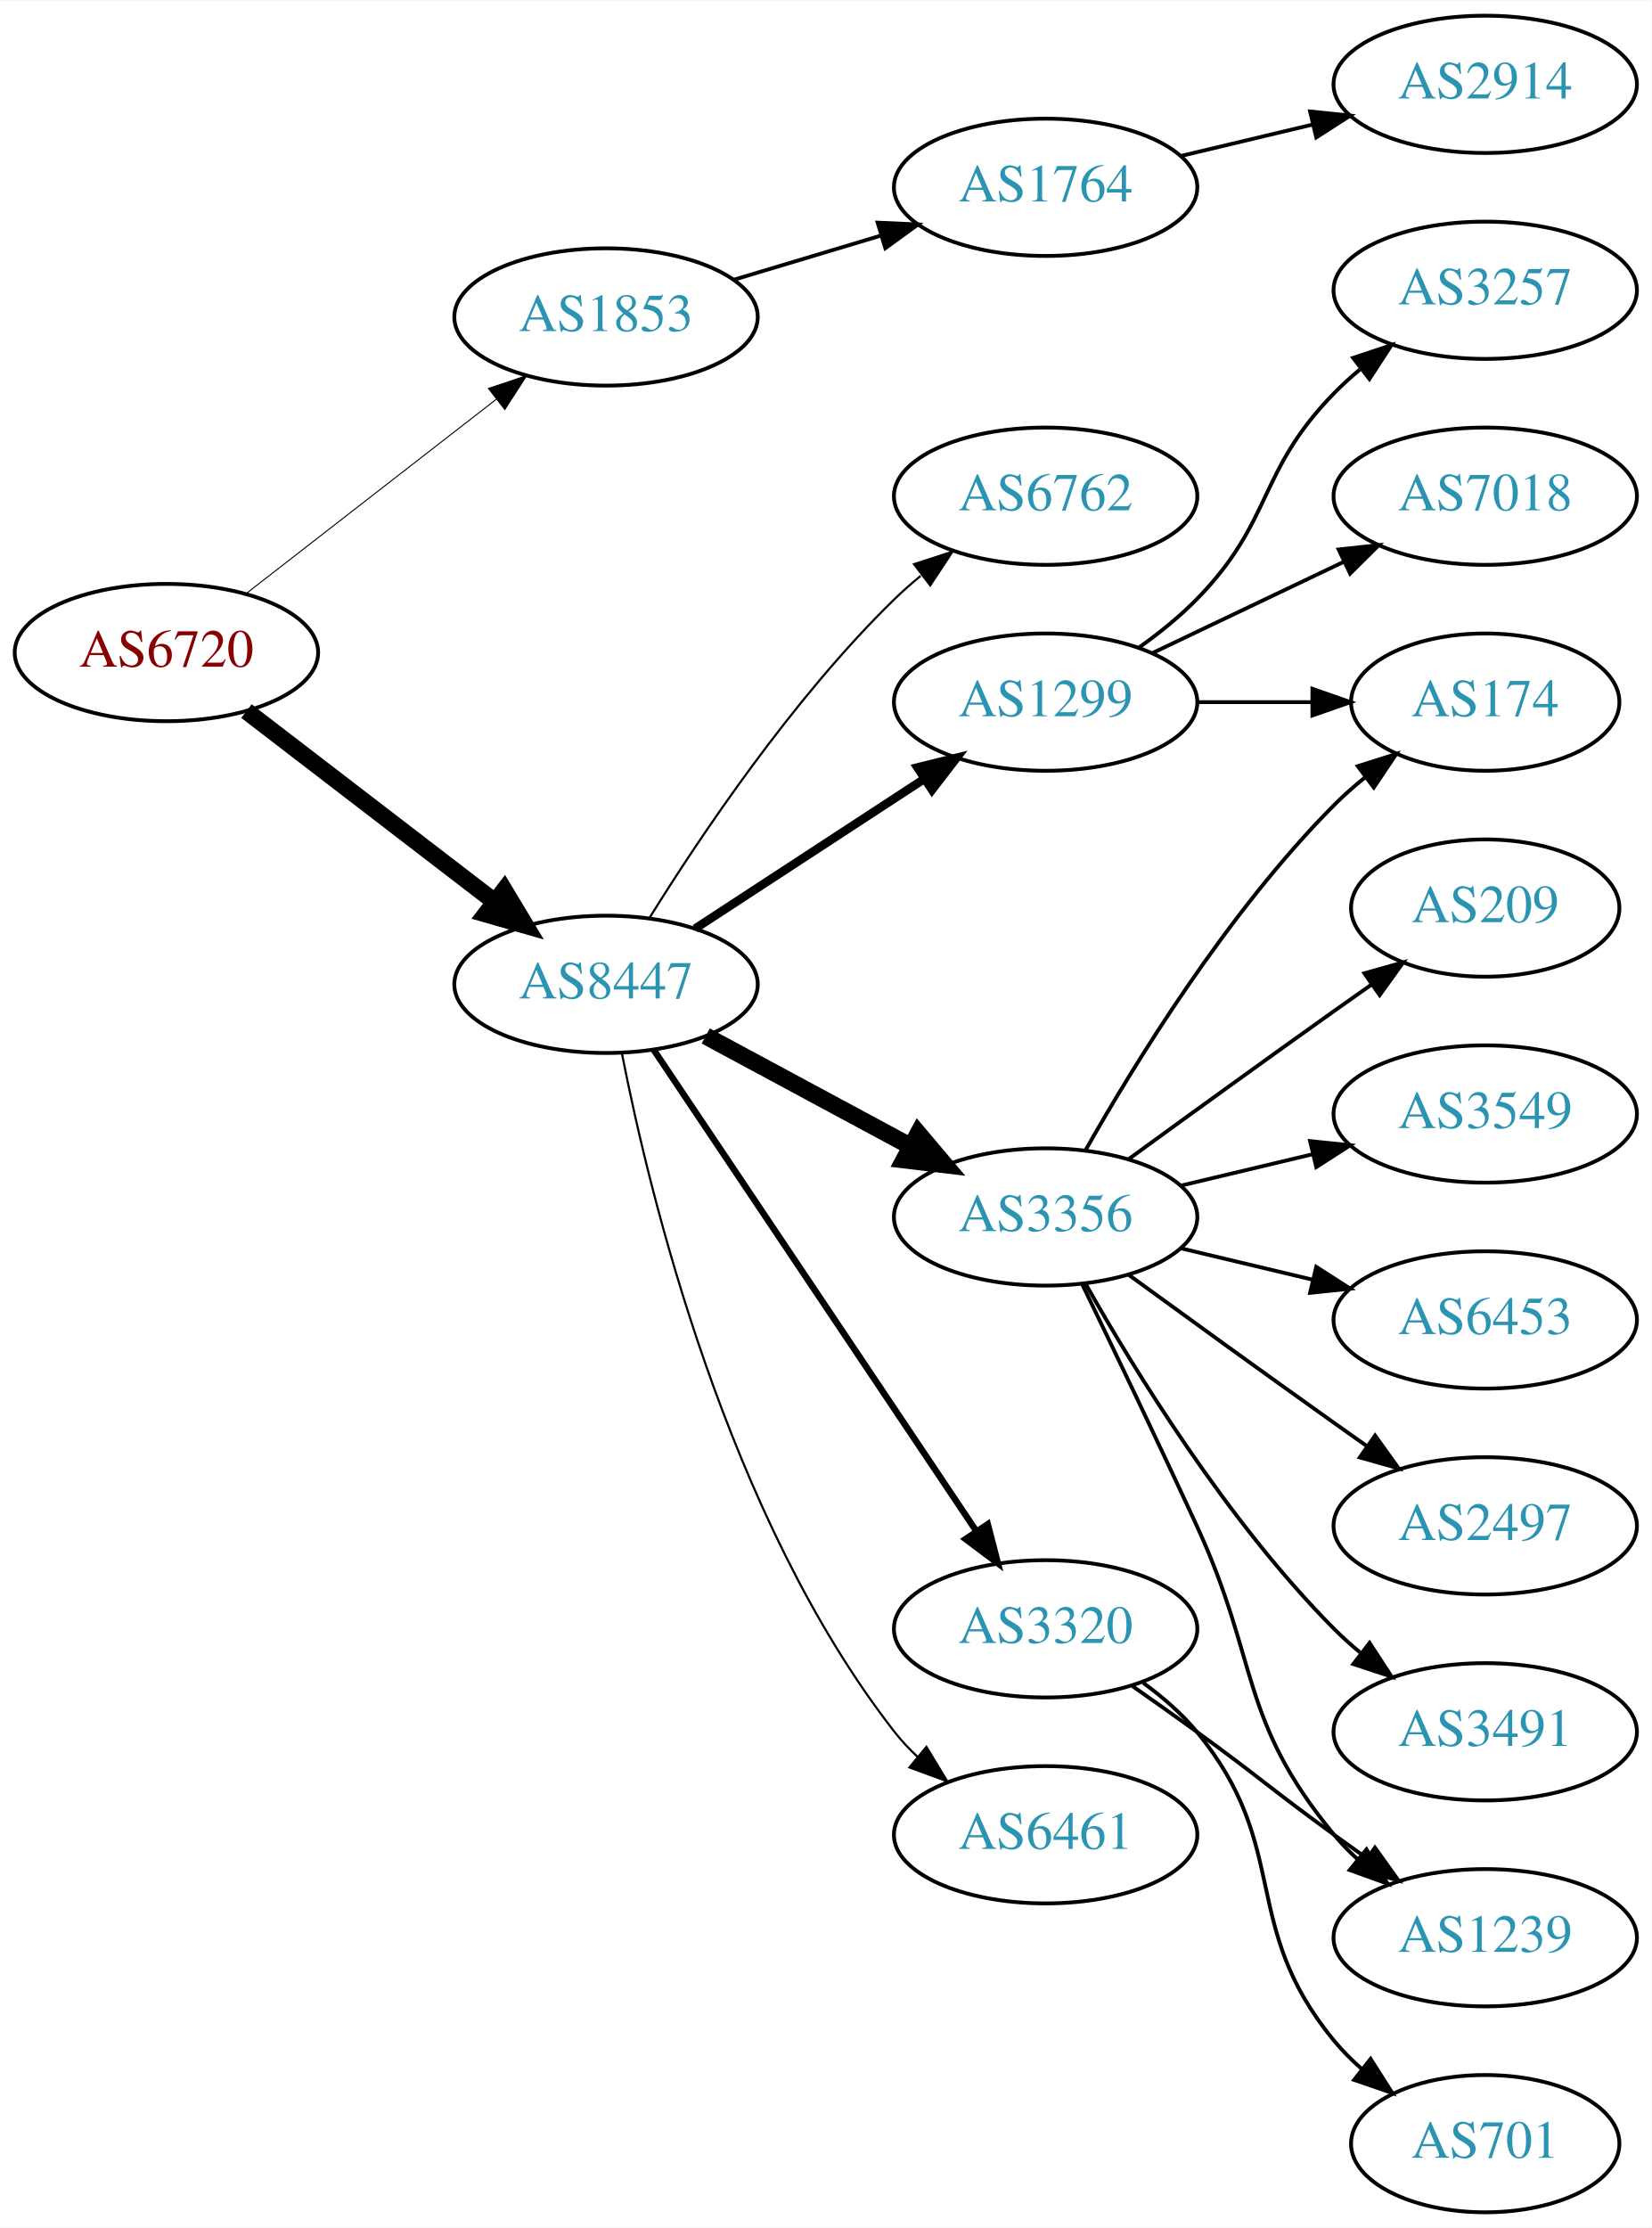
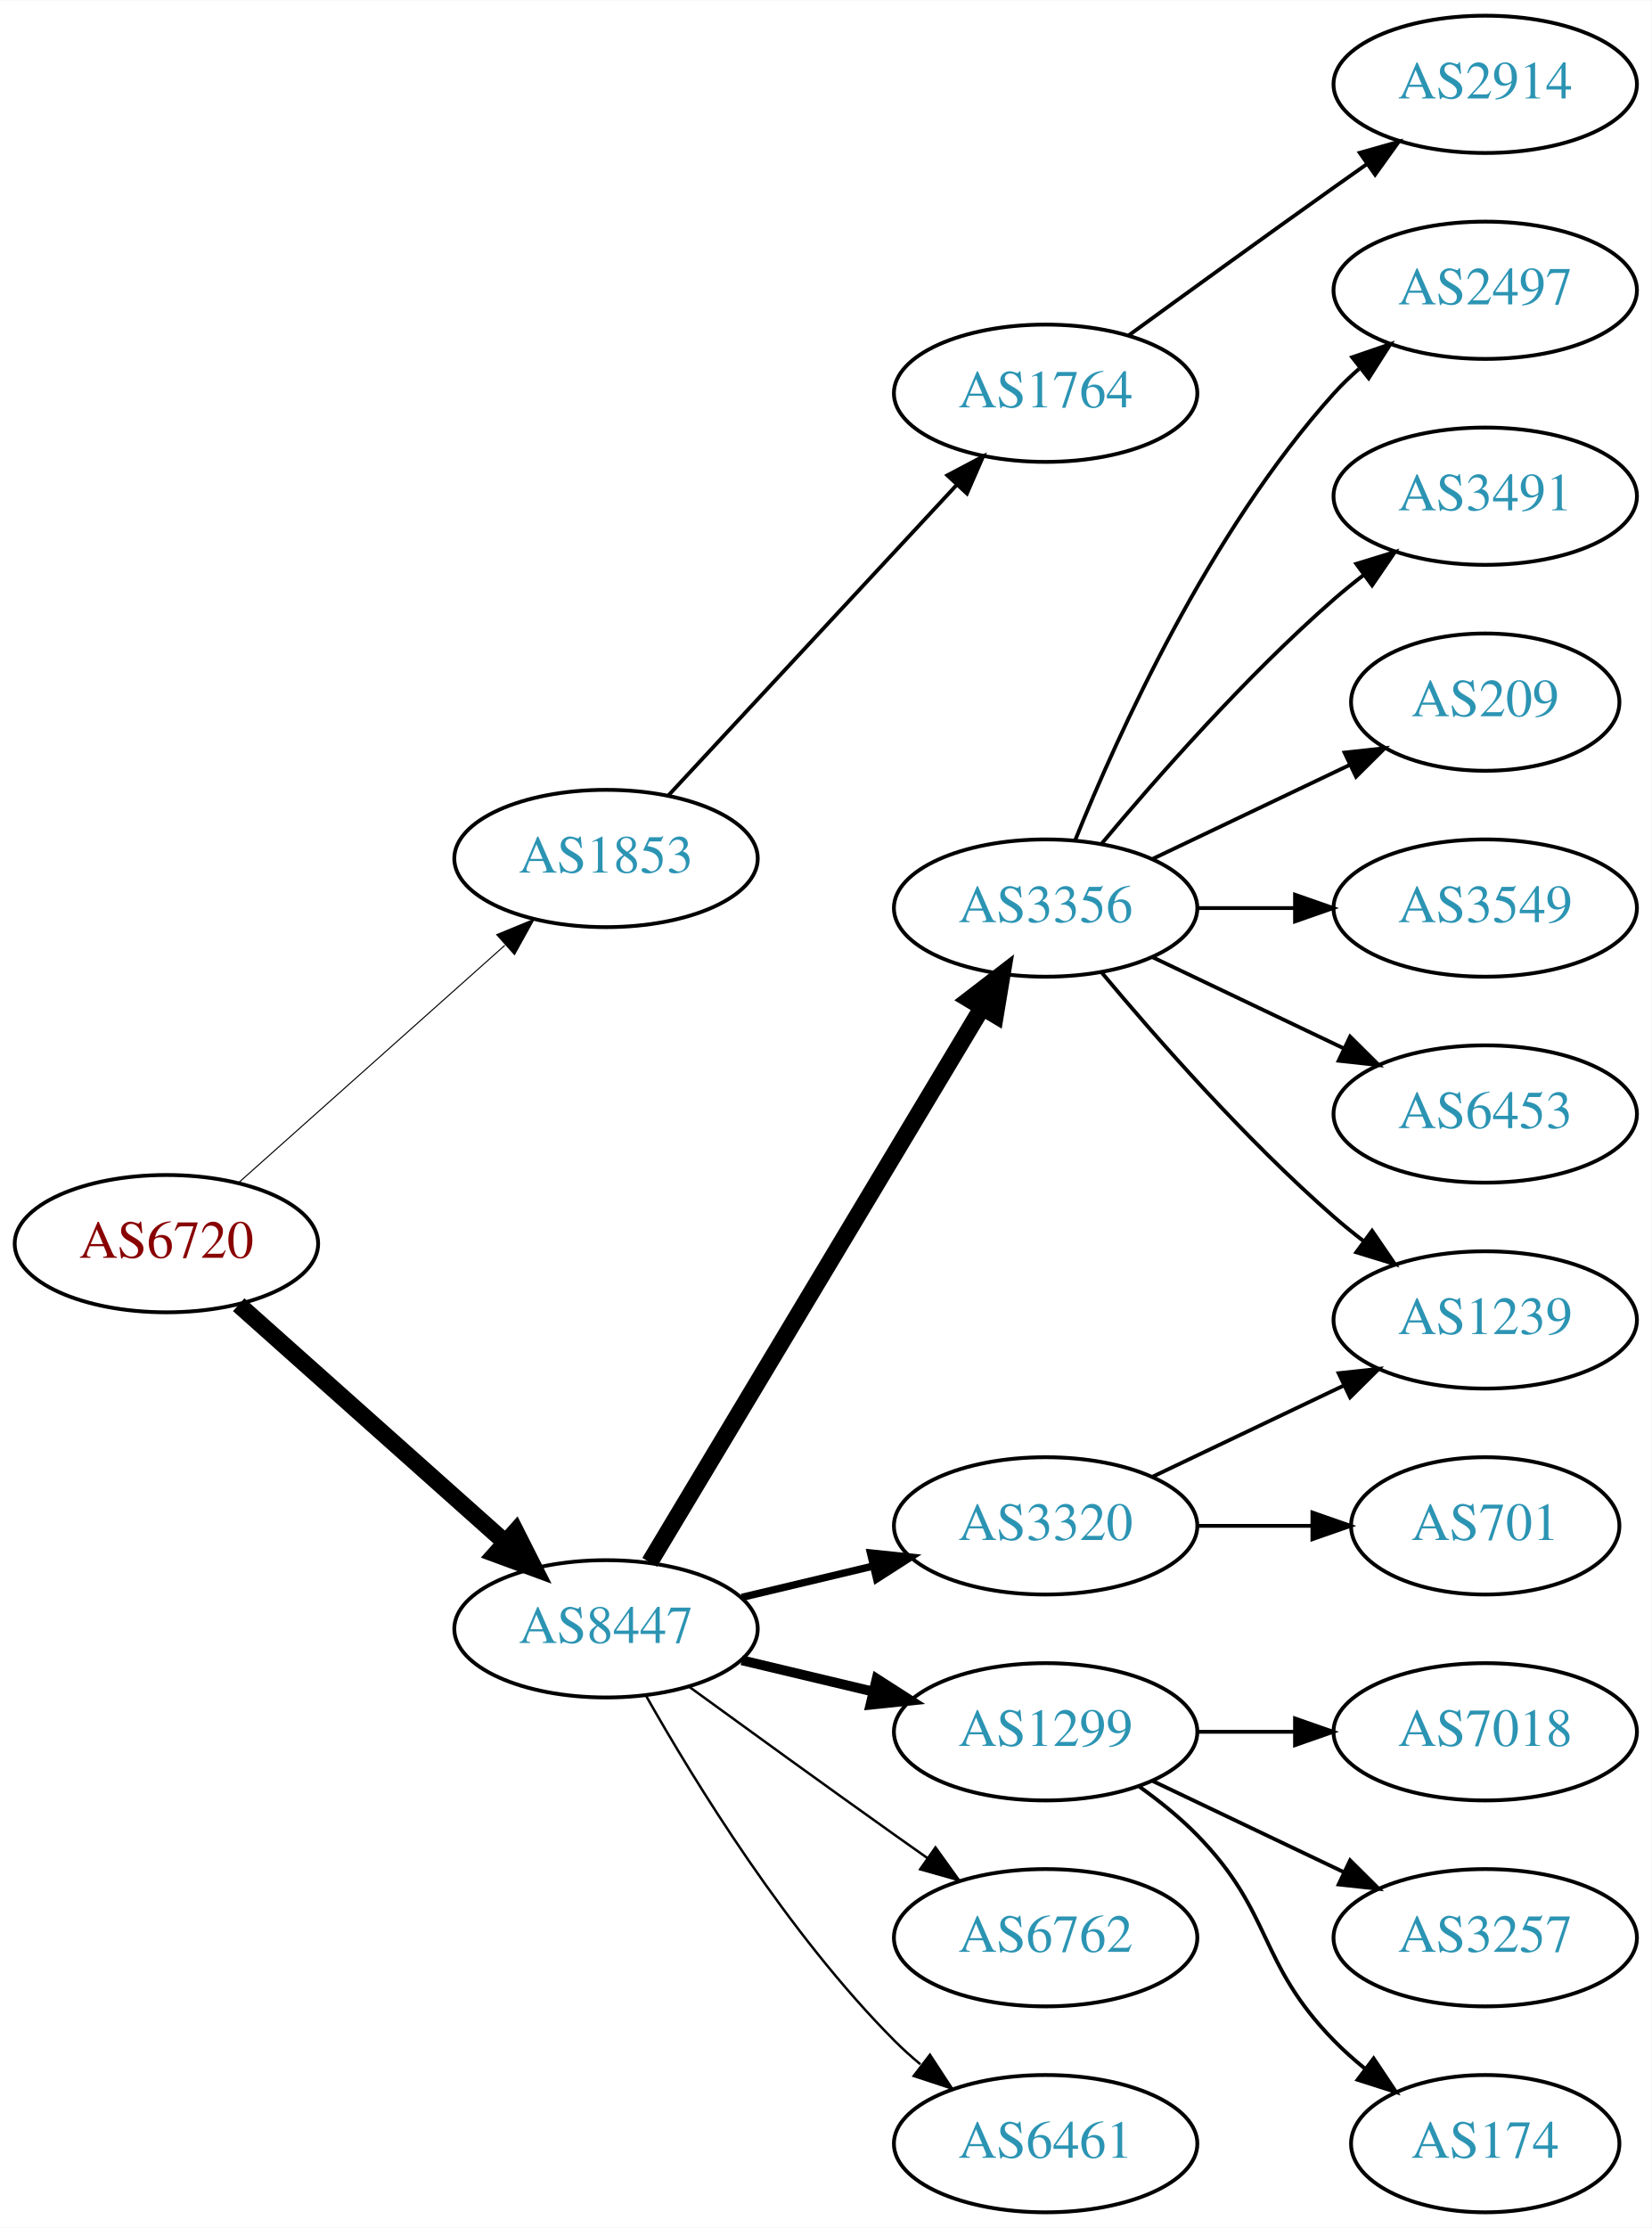
<svg xmlns="http://www.w3.org/2000/svg" xmlns:xlink="http://www.w3.org/1999/xlink" width="433pt" height="584pt" viewBox="0.00 0.00 433.17 584.00">
  <g id="graph0" class="graph" transform="scale(1 1) rotate(0) translate(4 580)">
    <polygon fill="white" stroke="none" points="-4,4 -4,-580 429.172,-580 429.172,4 -4,4" />
    <g id="node1" class="node">
      <g id="a_node1">
        <a xlink:href="/asn/6720" xlink:title="AS6720 ~ MAGWIEN [AT]">
-           <ellipse fill="#ffffff" stroke="black" cx="39.647" cy="-409" rx="39.794" ry="18" />
-           <text text-anchor="middle" x="39.647" y="-405.3" font-family="Times,serif" font-size="14.00" fill="#880000">AS6720</text>
+           <ellipse fill="#ffffff" stroke="black" cx="39.647" cy="-254" rx="39.794" ry="18" />
+           <text text-anchor="middle" x="39.647" y="-250.3" font-family="Times,serif" font-size="14.00" fill="#880000">AS6720</text>
        </a>
      </g>
    </g>
    <g id="node2" class="node">
      <g id="a_node2">
        <a xlink:href="/asn/1853" xlink:title="AS1853 ~ ACOnet Backbone [AT]">
-           <ellipse fill="#ffffff" stroke="black" cx="154.939" cy="-497" rx="39.794" ry="18" />
-           <text text-anchor="middle" x="154.939" y="-493.3" font-family="Times,serif" font-size="14.00" fill="#2c94b3">AS1853</text>
+           <ellipse fill="#ffffff" stroke="black" cx="154.939" cy="-355" rx="39.794" ry="18" />
+           <text text-anchor="middle" x="154.939" y="-351.3" font-family="Times,serif" font-size="14.00" fill="#2c94b3">AS1853</text>
        </a>
      </g>
    </g>
    <g id="edge1" class="edge">
-       <path fill="none" stroke="black" stroke-width="0.265" d="M60.64,-424.53C78.841,-438.668 105.89,-459.677 126.183,-475.44" />
-       <polygon fill="black" stroke="black" stroke-width="0.265" points="124.101,-478.255 134.146,-481.625 128.395,-472.727 124.101,-478.255" />
+       <path fill="none" stroke="black" stroke-width="0.281" d="M58.598,-270.004C77.409,-286.773 107.124,-313.265 128.38,-332.214" />
+       <polygon fill="black" stroke="black" stroke-width="0.281" points="126.278,-335.029 136.072,-339.071 130.936,-329.804 126.278,-335.029" />
    </g>
    <g id="node3" class="node">
      <g id="a_node3">
        <a xlink:href="/asn/8447" xlink:title="AS8447 ~ A1 Telekom Austria AG [AT]">
-           <ellipse fill="#ffffff" stroke="black" cx="154.939" cy="-322" rx="39.794" ry="18" />
-           <text text-anchor="middle" x="154.939" y="-318.3" font-family="Times,serif" font-size="14.00" fill="#2c94b3">AS8447</text>
+           <ellipse fill="#ffffff" stroke="black" cx="154.939" cy="-153" rx="39.794" ry="18" />
+           <text text-anchor="middle" x="154.939" y="-149.3" font-family="Times,serif" font-size="14.00" fill="#2c94b3">AS8447</text>
        </a>
      </g>
    </g>
    <g id="edge2" class="edge">
-       <path fill="none" stroke="black" stroke-width="4.5" d="M60.64,-393.646C78.73,-379.755 105.558,-359.153 125.809,-343.602" />
-       <polygon fill="black" stroke="black" stroke-width="4.5" points="128.231,-346.706 133.765,-337.493 123.435,-340.46 128.231,-346.706" />
+       <path fill="none" stroke="black" stroke-width="4.5" d="M58.598,-237.996C77.409,-221.227 107.124,-194.735 128.38,-175.786" />
+       <polygon fill="black" stroke="black" stroke-width="4.5" points="131.228,-178.523 136.072,-168.929 125.987,-172.644 131.228,-178.523" />
    </g>
    <g id="node4" class="node">
      <g id="a_node4">
        <a xlink:href="/asn/1764" xlink:title="AS1764 ~ NEXTLAYER-AS [AT]">
-           <ellipse fill="#ffffff" stroke="black" cx="270.232" cy="-531" rx="39.794" ry="18" />
-           <text text-anchor="middle" x="270.232" y="-527.3" font-family="Times,serif" font-size="14.00" fill="#2c94b3">AS1764</text>
+           <ellipse fill="#ffffff" stroke="black" cx="270.232" cy="-477" rx="39.794" ry="18" />
+           <text text-anchor="middle" x="270.232" y="-473.3" font-family="Times,serif" font-size="14.00" fill="#2c94b3">AS1764</text>
        </a>
      </g>
    </g>
    <g id="edge3" class="edge">
-       <path fill="none" stroke="black" d="M188.405,-506.743C200.374,-510.335 214.118,-514.46 226.836,-518.277" />
-       <polygon fill="black" stroke="black" points="226.178,-521.733 236.762,-521.256 228.191,-515.029 226.178,-521.733" />
+       <path fill="none" stroke="black" d="M171.219,-371.453C190.73,-392.464 224.638,-428.978 247.008,-453.068" />
+       <polygon fill="black" stroke="black" points="244.464,-455.472 253.833,-460.418 249.593,-450.708 244.464,-455.472" />
    </g>
    <g id="node6" class="node">
      <g id="a_node6">
-         <a xlink:href="/asn/6762" xlink:title="AS6762 ~ TELECOM ITALIA SPARKLE S.p.A. [IT]">
-           <ellipse fill="#ffffff" stroke="black" cx="270.232" cy="-450" rx="39.794" ry="18" />
-           <text text-anchor="middle" x="270.232" y="-446.3" font-family="Times,serif" font-size="14.00" fill="#2c94b3">AS6762</text>
+         <a xlink:href="/asn/3356" xlink:title="AS3356 ~ Level 3 Parent, LLC [US]">
+           <ellipse fill="#ffffff" stroke="black" cx="270.232" cy="-342" rx="39.794" ry="18" />
+           <text text-anchor="middle" x="270.232" y="-338.3" font-family="Times,serif" font-size="14.00" fill="#2c94b3">AS3356</text>
        </a>
      </g>
    </g>
    <g id="edge5" class="edge">
-       <path fill="none" stroke="black" stroke-width="0.562" d="M166.328,-339.407C179.541,-360.663 203.873,-396.989 230.586,-423 232.73,-425.088 235.05,-427.13 237.452,-429.097" />
-       <polygon fill="black" stroke="black" stroke-width="0.562" points="235.721,-432.178 245.797,-435.452 239.962,-426.609 235.721,-432.178" />
+       <path fill="none" stroke="black" stroke-width="4.5" d="M166.395,-170.442C186.376,-203.775 230.081,-276.686 253.567,-315.866" />
+       <polygon fill="black" stroke="black" stroke-width="4.5" points="250.284,-318.048 258.802,-324.6 257.038,-313.999 250.284,-318.048" />
    </g>
    <g id="node7" class="node">
      <g id="a_node7">
        <a xlink:href="/asn/1299" xlink:title="AS1299 ~ Telia Carrier [EU]">
-           <ellipse fill="#ffffff" stroke="black" cx="270.232" cy="-396" rx="39.794" ry="18" />
-           <text text-anchor="middle" x="270.232" y="-392.3" font-family="Times,serif" font-size="14.00" fill="#2c94b3">AS1299</text>
+           <ellipse fill="#ffffff" stroke="black" cx="270.232" cy="-126" rx="39.794" ry="18" />
+           <text text-anchor="middle" x="270.232" y="-122.3" font-family="Times,serif" font-size="14.00" fill="#2c94b3">AS1299</text>
        </a>
      </g>
    </g>
    <g id="edge6" class="edge">
-       <path fill="none" stroke="black" stroke-width="2.25" d="M178.322,-336.62C195.469,-347.82 219.324,-363.401 238.296,-375.793" />
-       <polygon fill="black" stroke="black" stroke-width="2.25" points="236.61,-378.872 246.896,-381.41 240.438,-373.011 236.61,-378.872" />
+       <path fill="none" stroke="black" stroke-width="2.571" d="M190.547,-144.752C201.418,-142.162 213.572,-139.265 225.015,-136.538" />
+       <polygon fill="black" stroke="black" stroke-width="2.571" points="225.921,-139.92 234.837,-134.197 224.298,-133.111 225.921,-139.92" />
    </g>
    <g id="node8" class="node">
      <g id="a_node8">
-         <a xlink:href="/asn/3356" xlink:title="AS3356 ~ Level 3 Parent, LLC [US]">
-           <ellipse fill="#ffffff" stroke="black" cx="270.232" cy="-261" rx="39.794" ry="18" />
-           <text text-anchor="middle" x="270.232" y="-257.3" font-family="Times,serif" font-size="14.00" fill="#2c94b3">AS3356</text>
+         <a xlink:href="/asn/6762" xlink:title="AS6762 ~ TELECOM ITALIA SPARKLE S.p.A. [IT]">
+           <ellipse fill="#ffffff" stroke="black" cx="270.232" cy="-72" rx="39.794" ry="18" />
+           <text text-anchor="middle" x="270.232" y="-68.3" font-family="Times,serif" font-size="14.00" fill="#2c94b3">AS6762</text>
        </a>
      </g>
    </g>
    <g id="edge7" class="edge">
-       <path fill="none" stroke="black" stroke-width="4.5" d="M181.083,-308.462C196.814,-299.992 217.298,-288.963 234.56,-279.669" />
-       <polygon fill="black" stroke="black" stroke-width="4.5" points="236.829,-282.919 243.768,-274.711 233.096,-275.985 236.829,-282.919" />
+       <path fill="none" stroke="black" stroke-width="0.643" d="M176.788,-137.778C191.722,-126.909 212.335,-111.975 230.586,-99 233.406,-96.995 236.349,-94.915 239.297,-92.841" />
+       <polygon fill="black" stroke="black" stroke-width="0.643" points="241.344,-95.681 247.522,-87.074 237.325,-89.95 241.344,-95.681" />
    </g>
    <g id="node9" class="node">
      <g id="a_node9">
        <a xlink:href="/asn/3320" xlink:title="AS3320 ~ DTAG [DE]">
-           <ellipse fill="#ffffff" stroke="black" cx="270.232" cy="-153" rx="39.794" ry="18" />
-           <text text-anchor="middle" x="270.232" y="-149.3" font-family="Times,serif" font-size="14.00" fill="#2c94b3">AS3320</text>
+           <ellipse fill="#ffffff" stroke="black" cx="270.232" cy="-180" rx="39.794" ry="18" />
+           <text text-anchor="middle" x="270.232" y="-176.3" font-family="Times,serif" font-size="14.00" fill="#2c94b3">AS3320</text>
        </a>
      </g>
    </g>
    <g id="edge8" class="edge">
-       <path fill="none" stroke="black" stroke-width="1.688" d="M167.426,-304.865C187.359,-275.131 228.463,-213.817 251.887,-178.874" />
-       <polygon fill="black" stroke="black" stroke-width="1.688" points="255.054,-180.435 257.715,-170.18 249.24,-176.537 255.054,-180.435" />
+       <path fill="none" stroke="black" stroke-width="1.929" d="M190.547,-161.248C201.418,-163.838 213.572,-166.735 225.015,-169.462" />
+       <polygon fill="black" stroke="black" stroke-width="1.929" points="224.298,-172.889 234.837,-171.803 225.921,-166.08 224.298,-172.889" />
    </g>
    <g id="node10" class="node">
      <g id="a_node10">
        <a xlink:href="/asn/6461" xlink:title="AS6461 ~ Zayo Bandwidth [US]">
-           <ellipse fill="#ffffff" stroke="black" cx="270.232" cy="-99" rx="39.794" ry="18" />
-           <text text-anchor="middle" x="270.232" y="-95.3" font-family="Times,serif" font-size="14.00" fill="#2c94b3">AS6461</text>
+           <ellipse fill="#ffffff" stroke="black" cx="270.232" cy="-18" rx="39.794" ry="18" />
+           <text text-anchor="middle" x="270.232" y="-14.3" font-family="Times,serif" font-size="14.00" fill="#2c94b3">AS6461</text>
        </a>
      </g>
    </g>
    <g id="edge9" class="edge">
-       <path fill="none" stroke="black" stroke-width="0.562" d="M159.085,-304.021C166.254,-267.27 186.692,-182.273 230.586,-126 232.379,-123.701 234.422,-121.519 236.61,-119.466" />
-       <polygon fill="black" stroke="black" stroke-width="0.562" points="238.965,-122.06 244.456,-112.999 234.513,-116.658 238.965,-122.06" />
+       <path fill="none" stroke="black" stroke-width="0.643" d="M165.399,-135.51C178.181,-112.904 202.613,-73.114 230.586,-45 232.697,-42.879 234.993,-40.812 237.378,-38.829" />
+       <polygon fill="black" stroke="black" stroke-width="0.643" points="239.894,-41.31 245.694,-32.444 235.631,-35.758 239.894,-41.31" />
    </g>
    <g id="node5" class="node">
      <g id="a_node5">
        <a xlink:href="/asn/2914" xlink:title="AS2914 ~ NTT America, Inc. [US]">
          <ellipse fill="#ffffff" stroke="black" cx="385.525" cy="-558" rx="39.794" ry="18" />
          <text text-anchor="middle" x="385.525" y="-554.3" font-family="Times,serif" font-size="14.00" fill="#2c94b3">AS2914</text>
        </a>
      </g>
    </g>
    <g id="edge4" class="edge">
-       <path fill="none" stroke="black" d="M305.84,-539.248C316.711,-541.838 328.865,-544.735 340.308,-547.462" />
-       <polygon fill="black" stroke="black" points="339.591,-550.889 350.13,-549.803 341.214,-544.08 339.591,-550.889" />
+       <path fill="none" stroke="black" d="M292.081,-492.222C307.015,-503.091 327.628,-518.025 345.879,-531 348.699,-533.005 351.642,-535.085 354.59,-537.159" />
+       <polygon fill="black" stroke="black" points="352.618,-540.05 362.815,-542.926 356.637,-534.319 352.618,-540.05" />
    </g>
    <g id="node11" class="node">
      <g id="a_node11">
-         <a xlink:href="/asn/174" xlink:title="AS174 ~ Cogent Communications [US]">
-           <ellipse fill="#ffffff" stroke="black" cx="385.525" cy="-396" rx="35.194" ry="18" />
-           <text text-anchor="middle" x="385.525" y="-392.3" font-family="Times,serif" font-size="14.00" fill="#2c94b3">AS174</text>
+         <a xlink:href="/asn/2497" xlink:title="AS2497 ~ Internet Initiative Japan Inc. [JP]">
+           <ellipse fill="#ffffff" stroke="black" cx="385.525" cy="-504" rx="39.794" ry="18" />
+           <text text-anchor="middle" x="385.525" y="-500.3" font-family="Times,serif" font-size="14.00" fill="#2c94b3">AS2497</text>
        </a>
      </g>
    </g>
    <g id="edge10" class="edge">
-       <path fill="none" stroke="black" d="M309.905,-396C319.61,-396 330.101,-396 340.064,-396" />
-       <polygon fill="black" stroke="black" points="340.2,-399.5 350.2,-396 340.2,-392.5 340.2,-399.5" />
+       <path fill="none" stroke="black" d="M277.98,-359.787C289.031,-387.243 313.084,-440.578 345.879,-477 347.881,-479.224 350.1,-481.363 352.432,-483.397" />
+       <polygon fill="black" stroke="black" points="350.631,-486.433 360.652,-489.873 354.963,-480.935 350.631,-486.433" />
    </g>
    <g id="node12" class="node">
      <g id="a_node12">
-         <a xlink:href="/asn/3257" xlink:title="AS3257 ~ GTT [DE]">
-           <ellipse fill="#ffffff" stroke="black" cx="385.525" cy="-504" rx="39.794" ry="18" />
-           <text text-anchor="middle" x="385.525" y="-500.3" font-family="Times,serif" font-size="14.00" fill="#2c94b3">AS3257</text>
+         <a xlink:href="/asn/3491" xlink:title="AS3491 ~ PCCW Global, Inc. [US]">
+           <ellipse fill="#ffffff" stroke="black" cx="385.525" cy="-450" rx="39.794" ry="18" />
+           <text text-anchor="middle" x="385.525" y="-446.3" font-family="Times,serif" font-size="14.00" fill="#2c94b3">AS3491</text>
        </a>
      </g>
    </g>
    <g id="edge11" class="edge">
-       <path fill="none" stroke="black" d="M294.826,-410.389C300.082,-414.148 305.414,-418.437 309.879,-423 330.051,-443.617 325.706,-456.383 345.879,-477 347.972,-479.139 350.255,-481.218 352.632,-483.21" />
-       <polygon fill="black" stroke="black" points="350.875,-486.275 360.931,-489.611 355.15,-480.732 350.875,-486.275" />
+       <path fill="none" stroke="black" d="M284.862,-358.817C299.145,-375.929 322.691,-402.745 345.879,-423 348.345,-425.154 350.983,-427.294 353.681,-429.372" />
+       <polygon fill="black" stroke="black" points="351.706,-432.264 361.835,-435.37 355.854,-426.625 351.706,-432.264" />
    </g>
    <g id="node13" class="node">
      <g id="a_node13">
-         <a xlink:href="/asn/7018" xlink:title="AS7018 ~ AT&amp;T Services, Inc. [US]">
-           <ellipse fill="#ffffff" stroke="black" cx="385.525" cy="-450" rx="39.794" ry="18" />
-           <text text-anchor="middle" x="385.525" y="-446.3" font-family="Times,serif" font-size="14.00" fill="#2c94b3">AS7018</text>
+         <a xlink:href="/asn/209" xlink:title="AS209 ~ CenturyLink Communications, LLC [US]">
+           <ellipse fill="#ffffff" stroke="black" cx="385.525" cy="-396" rx="35.194" ry="18" />
+           <text text-anchor="middle" x="385.525" y="-392.3" font-family="Times,serif" font-size="14.00" fill="#2c94b3">AS209</text>
        </a>
      </g>
    </g>
    <g id="edge12" class="edge">
-       <path fill="none" stroke="black" d="M298.369,-408.934C313.363,-416.081 332.184,-425.052 348.407,-432.785" />
-       <polygon fill="black" stroke="black" points="347.077,-436.028 357.61,-437.171 350.089,-429.709 347.077,-436.028" />
-     </g>
-     <g id="edge19" class="edge">
-       <path fill="none" stroke="black" d="M280.692,-278.49C293.474,-301.096 317.906,-340.886 345.879,-369 348.379,-371.513 351.14,-373.949 354.001,-376.261" />
-       <polygon fill="black" stroke="black" points="352.099,-379.21 362.198,-382.413 356.301,-373.611 352.099,-379.21" />
+       <path fill="none" stroke="black" d="M298.369,-354.934C313.801,-362.29 333.286,-371.577 349.821,-379.459" />
+       <polygon fill="black" stroke="black" points="348.63,-382.768 359.163,-383.911 351.642,-376.449 348.63,-382.768" />
    </g>
    <g id="node14" class="node">
      <g id="a_node14">
-         <a xlink:href="/asn/209" xlink:title="AS209 ~ CenturyLink Communications, LLC [US]">
-           <ellipse fill="#ffffff" stroke="black" cx="385.525" cy="-342" rx="35.194" ry="18" />
-           <text text-anchor="middle" x="385.525" y="-338.3" font-family="Times,serif" font-size="14.00" fill="#2c94b3">AS209</text>
+         <a xlink:href="/asn/3549" xlink:title="AS3549 ~ Level 3 Parent, LLC [US]">
+           <ellipse fill="#ffffff" stroke="black" cx="385.525" cy="-342" rx="39.794" ry="18" />
+           <text text-anchor="middle" x="385.525" y="-338.3" font-family="Times,serif" font-size="14.00" fill="#2c94b3">AS3549</text>
        </a>
      </g>
    </g>
    <g id="edge13" class="edge">
-       <path fill="none" stroke="black" d="M292.081,-276.222C307.015,-287.091 327.628,-302.025 345.879,-315 349.089,-317.282 352.458,-319.661 355.813,-322.018" />
-       <polygon fill="black" stroke="black" points="353.825,-324.899 364.023,-327.77 357.841,-319.166 353.825,-324.899" />
+       <path fill="none" stroke="black" d="M309.905,-342C318.108,-342 326.872,-342 335.404,-342" />
+       <polygon fill="black" stroke="black" points="335.643,-345.5 345.643,-342 335.643,-338.5 335.643,-345.5" />
    </g>
    <g id="node15" class="node">
      <g id="a_node15">
-         <a xlink:href="/asn/3549" xlink:title="AS3549 ~ Level 3 Parent, LLC [US]">
+         <a xlink:href="/asn/6453" xlink:title="AS6453 ~ TATA COMMUNICATIONS (AMERICA) INC [US]">
          <ellipse fill="#ffffff" stroke="black" cx="385.525" cy="-288" rx="39.794" ry="18" />
-           <text text-anchor="middle" x="385.525" y="-284.3" font-family="Times,serif" font-size="14.00" fill="#2c94b3">AS3549</text>
+           <text text-anchor="middle" x="385.525" y="-284.3" font-family="Times,serif" font-size="14.00" fill="#2c94b3">AS6453</text>
        </a>
      </g>
    </g>
    <g id="edge14" class="edge">
-       <path fill="none" stroke="black" d="M305.84,-269.248C316.711,-271.838 328.865,-274.735 340.308,-277.462" />
-       <polygon fill="black" stroke="black" points="339.591,-280.889 350.13,-279.803 341.214,-274.08 339.591,-280.889" />
+       <path fill="none" stroke="black" d="M298.369,-329.066C313.363,-321.919 332.184,-312.948 348.407,-305.215" />
+       <polygon fill="black" stroke="black" points="350.089,-308.291 357.61,-300.829 347.077,-301.972 350.089,-308.291" />
    </g>
    <g id="node16" class="node">
      <g id="a_node16">
        <a xlink:href="/asn/1239" xlink:title="AS1239 ~ Sprint [US]">
-           <ellipse fill="#ffffff" stroke="black" cx="385.525" cy="-72" rx="39.794" ry="18" />
-           <text text-anchor="middle" x="385.525" y="-68.3" font-family="Times,serif" font-size="14.00" fill="#2c94b3">AS1239</text>
+           <ellipse fill="#ffffff" stroke="black" cx="385.525" cy="-234" rx="39.794" ry="18" />
+           <text text-anchor="middle" x="385.525" y="-230.3" font-family="Times,serif" font-size="14.00" fill="#2c94b3">AS1239</text>
        </a>
      </g>
    </g>
    <g id="edge15" class="edge">
-       <path fill="none" stroke="black" d="M279.814,-243.367C287.738,-227.002 299.774,-201.935 309.879,-180 326.363,-144.219 320.814,-129.394 345.879,-99 347.734,-96.751 349.821,-94.604 352.04,-92.576" />
-       <polygon fill="black" stroke="black" points="354.389,-95.177 359.945,-86.156 349.976,-89.744 354.389,-95.177" />
+       <path fill="none" stroke="black" d="M284.862,-325.183C299.145,-308.071 322.691,-281.255 345.879,-261 348.345,-258.846 350.983,-256.706 353.681,-254.628" />
+       <polygon fill="black" stroke="black" points="355.854,-257.375 361.835,-248.63 351.706,-251.736 355.854,-257.375" />
    </g>
    <g id="node17" class="node">
      <g id="a_node17">
-         <a xlink:href="/asn/6453" xlink:title="AS6453 ~ TATA COMMUNICATIONS (AMERICA) INC [US]">
-           <ellipse fill="#ffffff" stroke="black" cx="385.525" cy="-234" rx="39.794" ry="18" />
-           <text text-anchor="middle" x="385.525" y="-230.3" font-family="Times,serif" font-size="14.00" fill="#2c94b3">AS6453</text>
+         <a xlink:href="/asn/7018" xlink:title="AS7018 ~ AT&amp;T Services, Inc. [US]">
+           <ellipse fill="#ffffff" stroke="black" cx="385.525" cy="-126" rx="39.794" ry="18" />
+           <text text-anchor="middle" x="385.525" y="-122.3" font-family="Times,serif" font-size="14.00" fill="#2c94b3">AS7018</text>
        </a>
      </g>
    </g>
    <g id="edge16" class="edge">
-       <path fill="none" stroke="black" d="M305.84,-252.752C316.711,-250.162 328.865,-247.265 340.308,-244.538" />
-       <polygon fill="black" stroke="black" points="341.214,-247.92 350.13,-242.197 339.591,-241.111 341.214,-247.92" />
+       <path fill="none" stroke="black" d="M309.905,-126C318.108,-126 326.872,-126 335.404,-126" />
+       <polygon fill="black" stroke="black" points="335.643,-129.5 345.643,-126 335.643,-122.5 335.643,-129.5" />
    </g>
    <g id="node18" class="node">
      <g id="a_node18">
-         <a xlink:href="/asn/2497" xlink:title="AS2497 ~ Internet Initiative Japan Inc. [JP]">
-           <ellipse fill="#ffffff" stroke="black" cx="385.525" cy="-180" rx="39.794" ry="18" />
-           <text text-anchor="middle" x="385.525" y="-176.3" font-family="Times,serif" font-size="14.00" fill="#2c94b3">AS2497</text>
+         <a xlink:href="/asn/3257" xlink:title="AS3257 ~ GTT [DE]">
+           <ellipse fill="#ffffff" stroke="black" cx="385.525" cy="-72" rx="39.794" ry="18" />
+           <text text-anchor="middle" x="385.525" y="-68.3" font-family="Times,serif" font-size="14.00" fill="#2c94b3">AS3257</text>
        </a>
      </g>
    </g>
    <g id="edge17" class="edge">
-       <path fill="none" stroke="black" d="M292.081,-245.778C307.015,-234.909 327.628,-219.975 345.879,-207 348.699,-204.995 351.642,-202.915 354.59,-200.841" />
-       <polygon fill="black" stroke="black" points="356.637,-203.681 362.815,-195.074 352.618,-197.95 356.637,-203.681" />
+       <path fill="none" stroke="black" d="M298.369,-113.066C313.363,-105.919 332.184,-96.948 348.407,-89.215" />
+       <polygon fill="black" stroke="black" points="350.089,-92.291 357.61,-84.829 347.077,-85.972 350.089,-92.291" />
    </g>
    <g id="node19" class="node">
      <g id="a_node19">
-         <a xlink:href="/asn/3491" xlink:title="AS3491 ~ PCCW Global, Inc. [US]">
-           <ellipse fill="#ffffff" stroke="black" cx="385.525" cy="-126" rx="39.794" ry="18" />
-           <text text-anchor="middle" x="385.525" y="-122.3" font-family="Times,serif" font-size="14.00" fill="#2c94b3">AS3491</text>
+         <a xlink:href="/asn/174" xlink:title="AS174 ~ Cogent Communications [US]">
+           <ellipse fill="#ffffff" stroke="black" cx="385.525" cy="-18" rx="35.194" ry="18" />
+           <text text-anchor="middle" x="385.525" y="-14.3" font-family="Times,serif" font-size="14.00" fill="#2c94b3">AS174</text>
        </a>
      </g>
    </g>
    <g id="edge18" class="edge">
-       <path fill="none" stroke="black" d="M280.692,-243.51C293.474,-220.904 317.906,-181.114 345.879,-153 347.99,-150.879 350.286,-148.812 352.671,-146.829" />
-       <polygon fill="black" stroke="black" points="355.187,-149.31 360.987,-140.444 350.923,-143.758 355.187,-149.31" />
-     </g>
-     <g id="edge20" class="edge">
-       <path fill="none" stroke="black" d="M292.989,-137.991C298.524,-134.121 304.443,-129.936 309.879,-126 326.079,-114.271 329.679,-110.729 345.879,-99 348.682,-96.971 351.613,-94.875 354.554,-92.79" />
-       <polygon fill="black" stroke="black" points="356.605,-95.627 362.768,-87.009 352.576,-89.903 356.605,-95.627" />
+       <path fill="none" stroke="black" d="M294.826,-111.611C300.082,-107.852 305.414,-103.563 309.879,-99 330.051,-78.383 325.706,-65.617 345.879,-45 348.358,-42.466 351.105,-40.017 353.957,-37.696" />
+       <polygon fill="black" stroke="black" points="356.26,-40.343 362.142,-31.532 352.049,-34.752 356.26,-40.343" />
+     </g>
+     <g id="edge19" class="edge">
+       <path fill="none" stroke="black" d="M298.369,-192.934C313.363,-200.081 332.184,-209.052 348.407,-216.785" />
+       <polygon fill="black" stroke="black" points="347.077,-220.028 357.61,-221.171 350.089,-213.709 347.077,-220.028" />
    </g>
    <g id="node20" class="node">
      <g id="a_node20">
        <a xlink:href="/asn/701" xlink:title="AS701 ~ UUNET [US]">
-           <ellipse fill="#ffffff" stroke="black" cx="385.525" cy="-18" rx="35.194" ry="18" />
-           <text text-anchor="middle" x="385.525" y="-14.3" font-family="Times,serif" font-size="14.00" fill="#2c94b3">AS701</text>
-         </a>
-       </g>
-     </g>
-     <g id="edge21" class="edge">
-       <path fill="none" stroke="black" d="M295.813,-138.844C300.907,-135.128 305.921,-130.799 309.879,-126 334.944,-95.606 320.814,-75.394 345.879,-45 348.014,-42.411 350.456,-39.959 353.053,-37.666" />
-       <polygon fill="black" stroke="black" points="355.461,-40.224 361.152,-31.288 351.13,-34.725 355.461,-40.224" />
+           <ellipse fill="#ffffff" stroke="black" cx="385.525" cy="-180" rx="35.194" ry="18" />
+           <text text-anchor="middle" x="385.525" y="-176.3" font-family="Times,serif" font-size="14.00" fill="#2c94b3">AS701</text>
+         </a>
+       </g>
+     </g>
+     <g id="edge20" class="edge">
+       <path fill="none" stroke="black" d="M309.905,-180C319.61,-180 330.101,-180 340.064,-180" />
+       <polygon fill="black" stroke="black" points="340.2,-183.5 350.2,-180 340.2,-176.5 340.2,-183.5" />
    </g>
  </g>
</svg>
